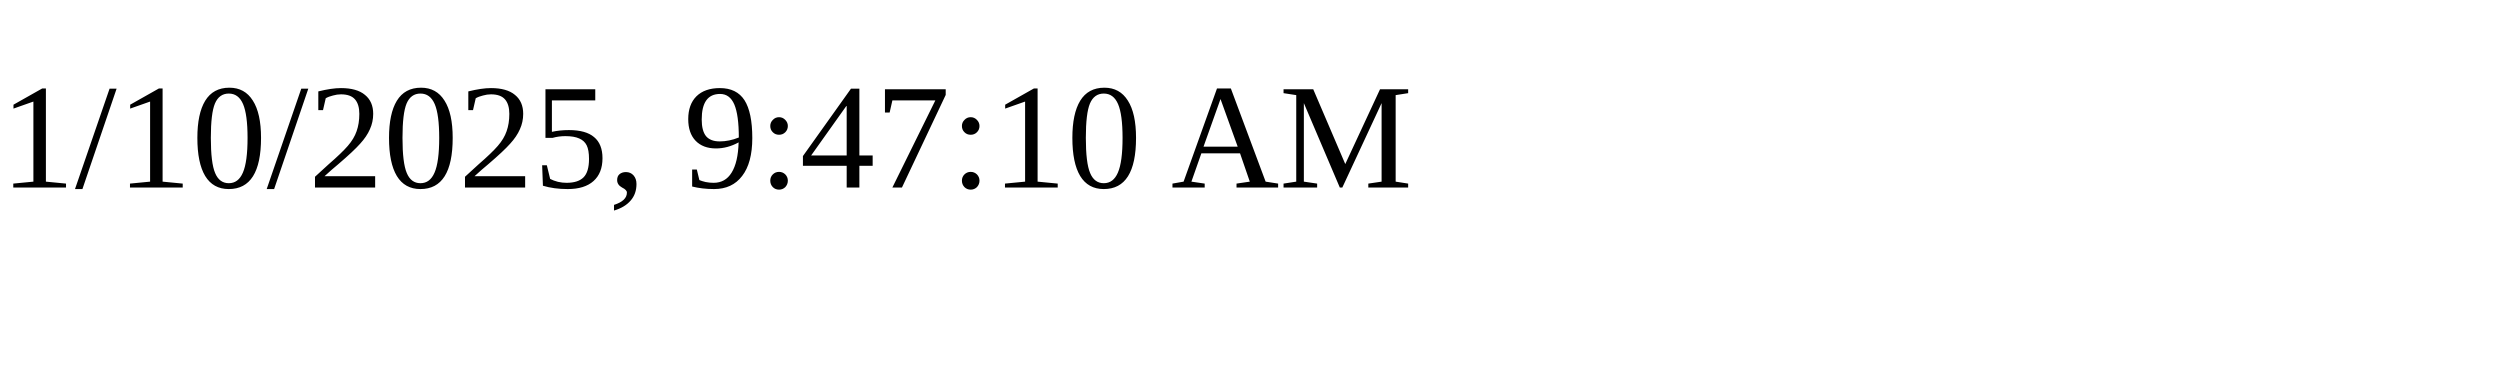
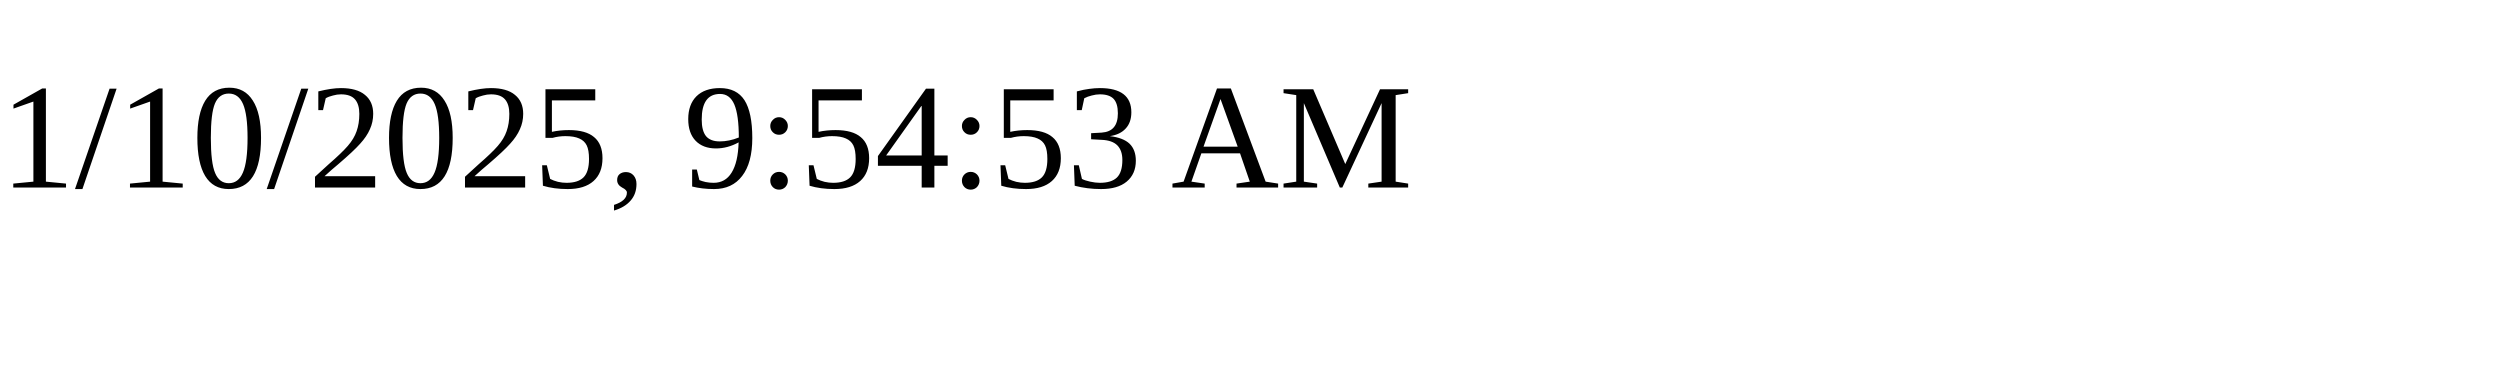
<svg xmlns="http://www.w3.org/2000/svg" height="30" width="200">
-   <text x="0" y="15">1/10/2025, 9:47:10 AM</text>
+   <text x="0" y="15">1/10/2025, 9:54:53 AM</text>
</svg>
